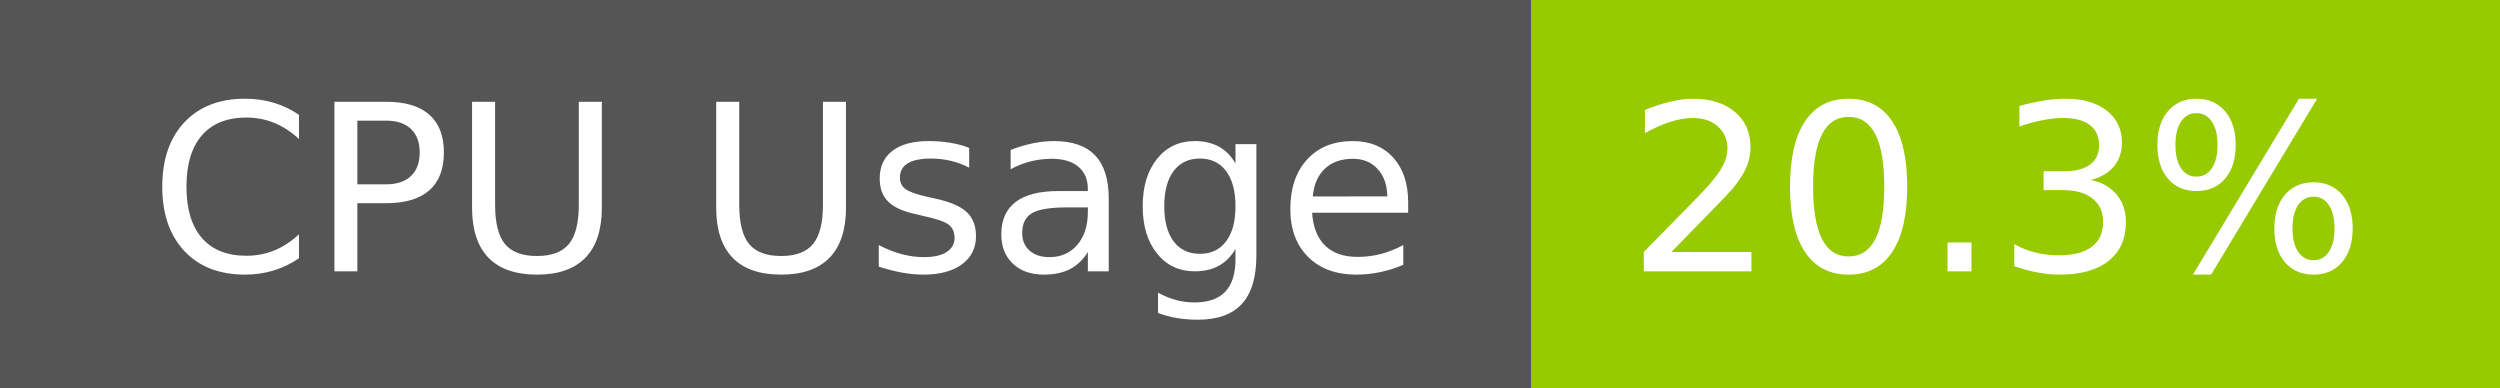
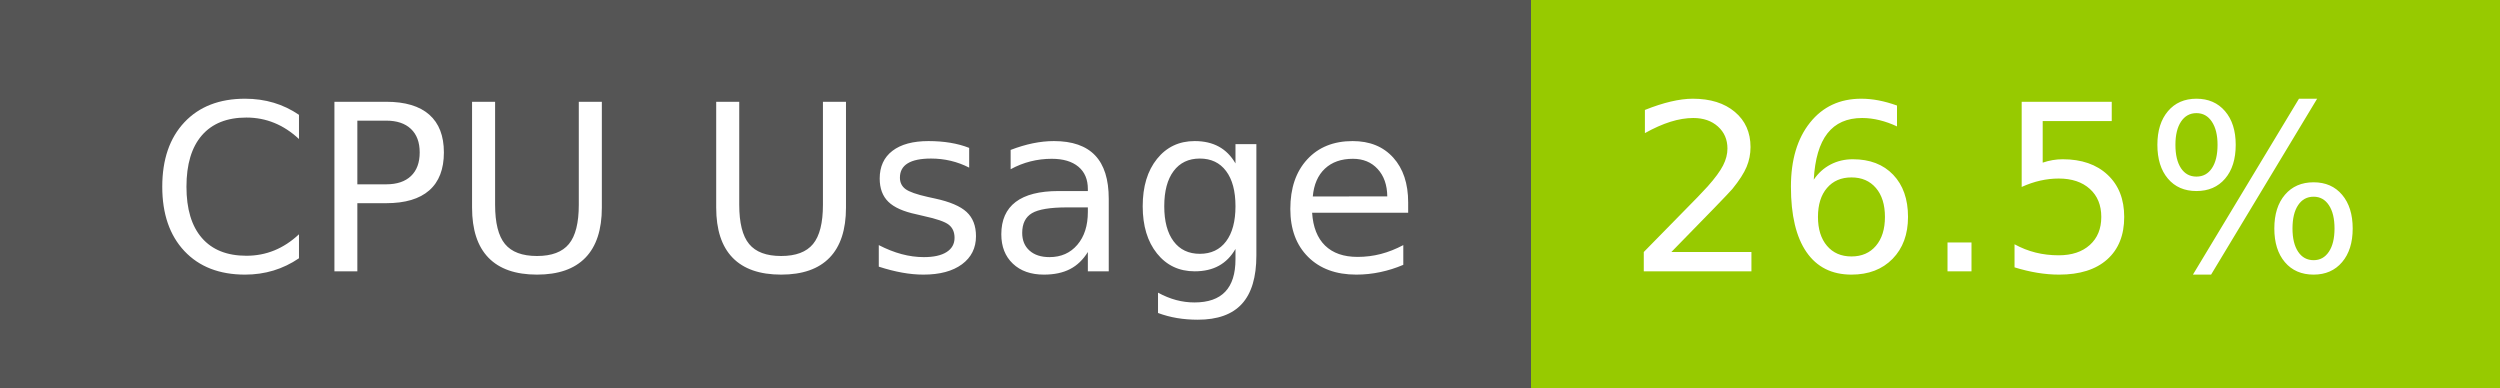
- <svg xmlns="http://www.w3.org/2000/svg" width="129" height="20" role="img" aria-label="CPU Usage: 20.3%">
+ <svg xmlns="http://www.w3.org/2000/svg" width="129" height="20" role="img" aria-label="CPU Usage: 26.5%">
  <g shape-rendering="crispEdges">
    <rect width="79" height="20" fill="#555" />
    <rect x="79" width="50" height="20" fill="#97ca00" />
  </g>
  <g fill="#fff" text-anchor="middle" font-family="Verdana,Geneva,DejaVu Sans,sans-serif" text-rendering="geometricPrecision" font-size="120">
    <text x="405" y="140" transform="scale(.1)" fill="#fff" textLength="665">CPU Usage</text>
-     <text x="1030" y="140" transform="scale(.1)" fill="#fff" textLength="390">20.3%</text>
+     <text x="1030" y="140" transform="scale(.1)" fill="#fff" textLength="390">26.5%</text>
  </g>
</svg>
